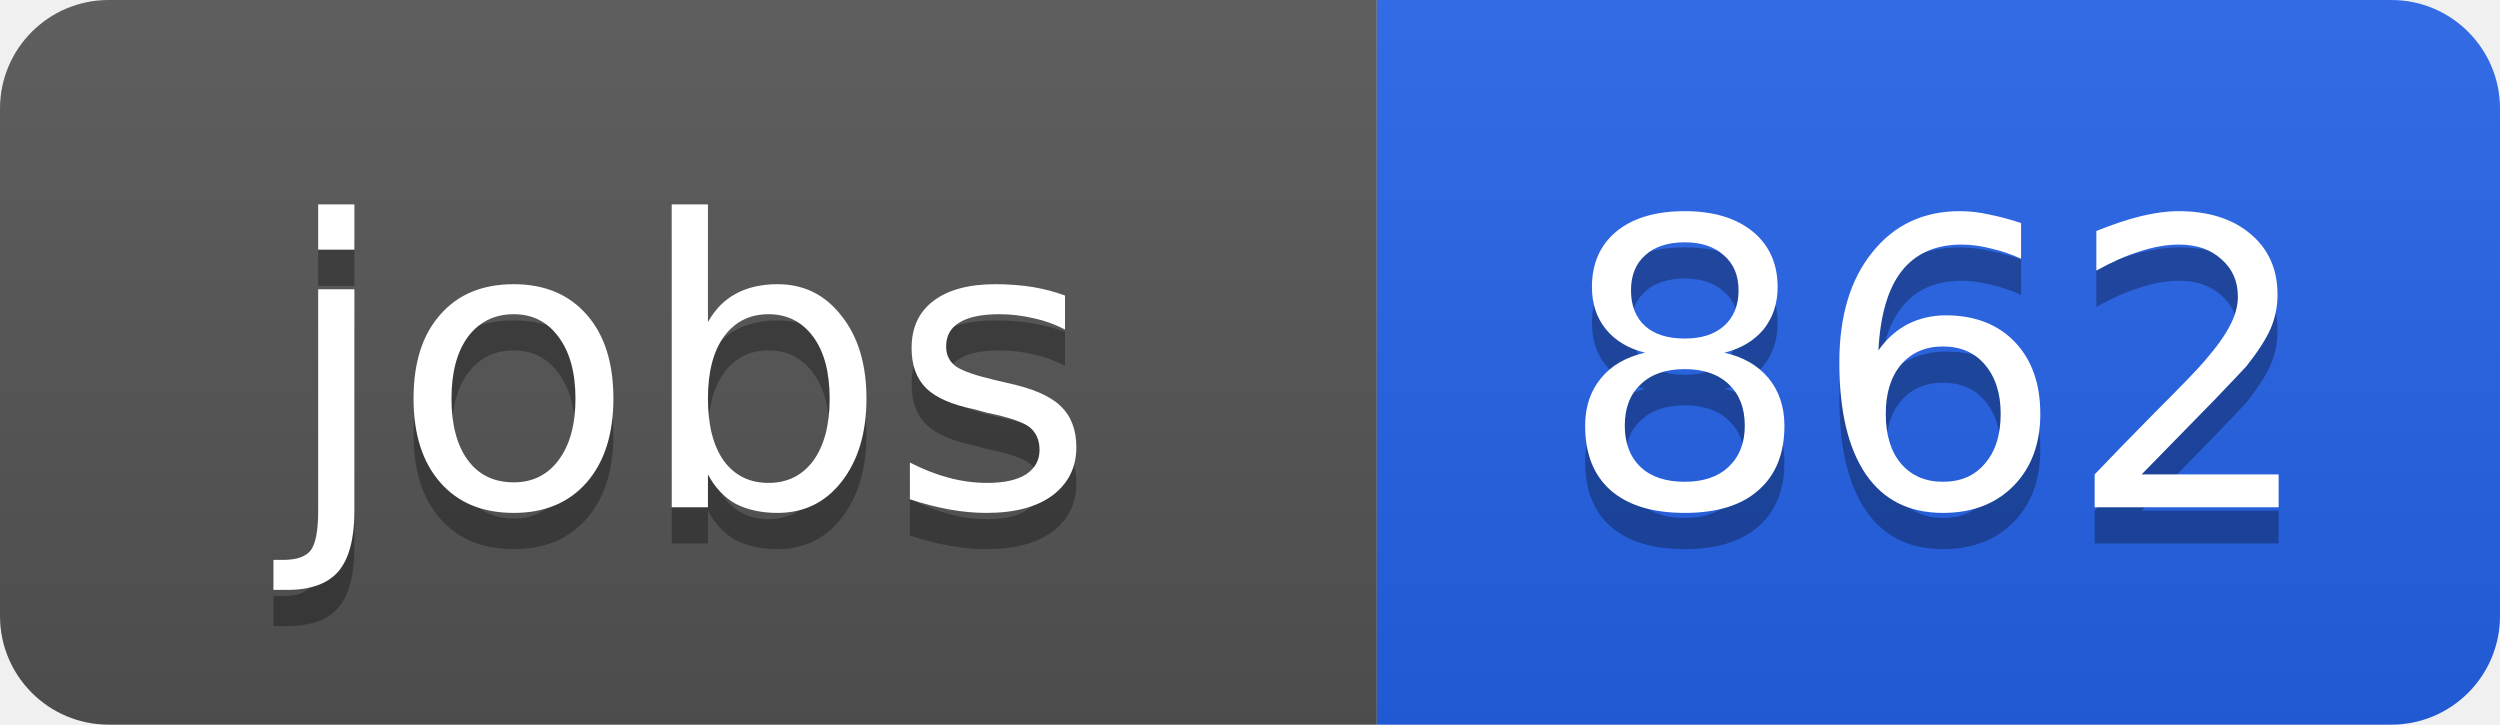
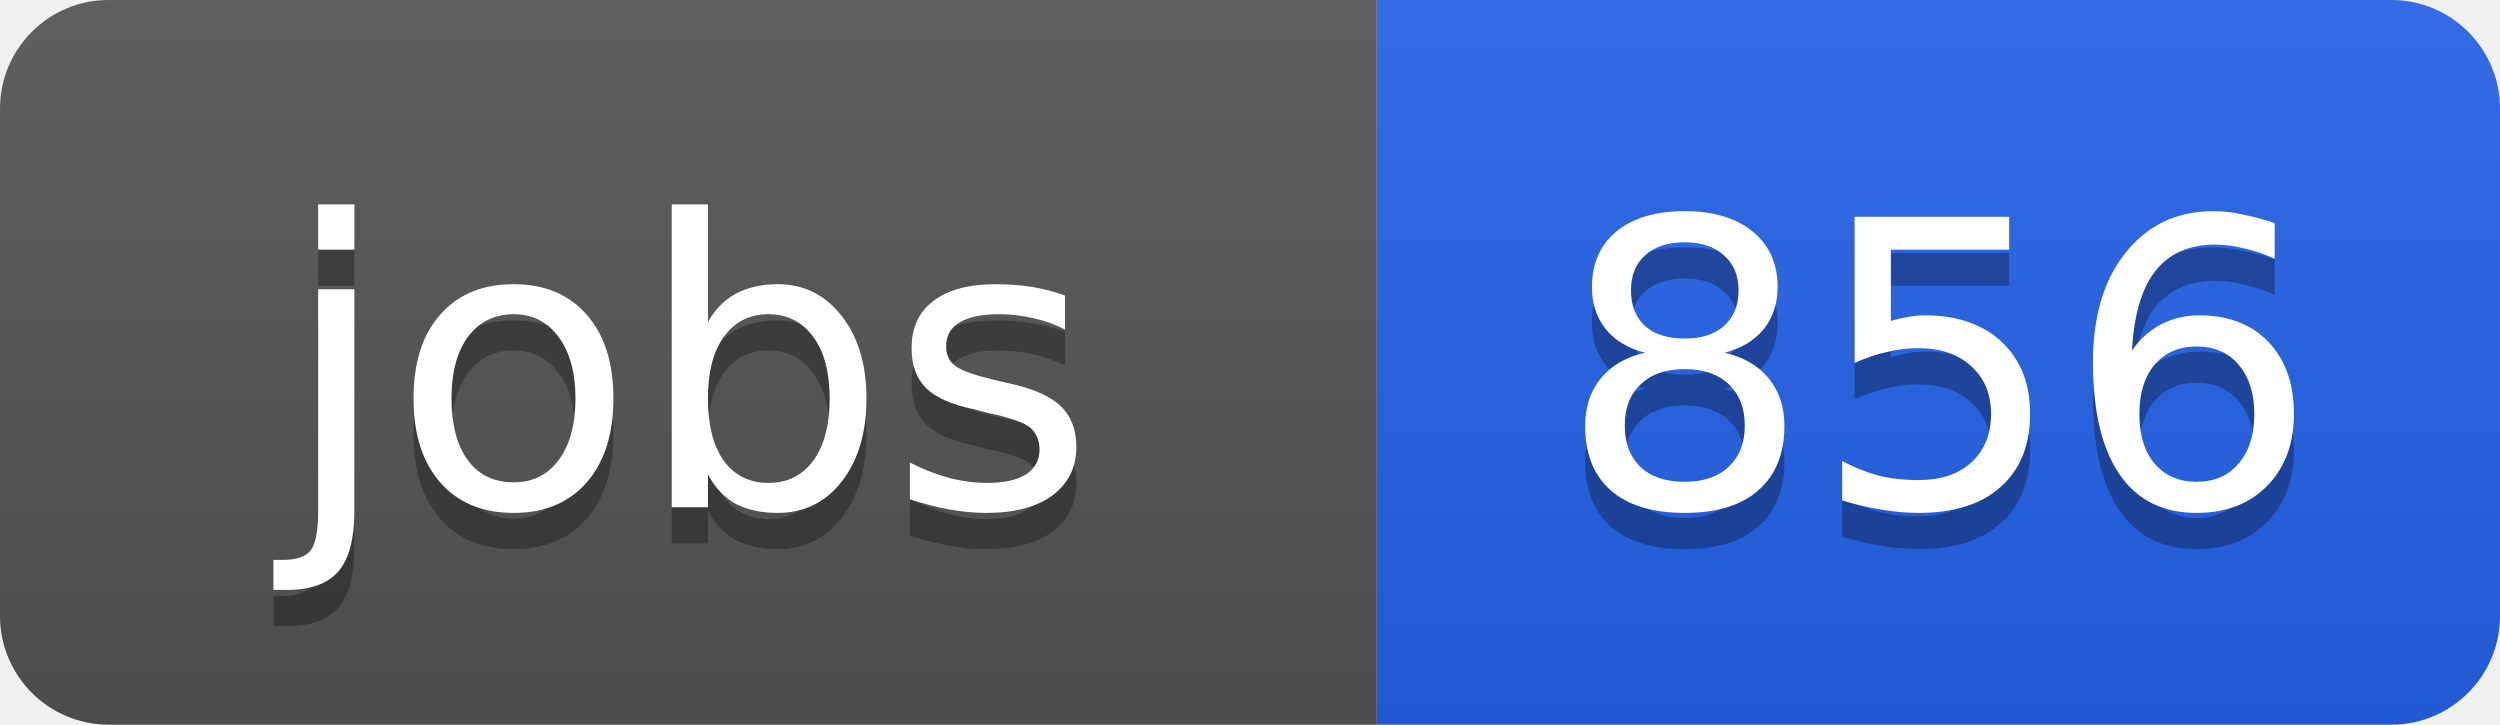
<svg xmlns="http://www.w3.org/2000/svg" width="69" height="20">
  <linearGradient id="b" x2="0" y2="100%">
    <stop offset="0" stop-color="#bbb" stop-opacity=".1" />
    <stop offset="1" stop-opacity=".1" />
  </linearGradient>
  <clipPath id="a">
    <rect width="69" height="20" rx="3" fill="#fff" />
  </clipPath>
  <g clip-path="url(#a)">
    <path fill="#555" d="M0 0h38v20H0z" />
    <path fill="#2563eb" d="M38 0h31v20H38z" />
    <path fill="url(#b)" d="M0 0h69v20H0z" />
  </g>
  <g fill="#fff" text-anchor="middle" font-family="DejaVu Sans,Verdana,Geneva,sans-serif" font-size="11">
    <text x="19" y="15" fill="#010101" fill-opacity=".3">jobs</text>
    <text x="19" y="14">jobs</text>
-     <text x="53.5" y="15" fill="#010101" fill-opacity=".3">862</text>
-     <text x="53.5" y="14">862</text>
+     <text x="53.5" y="15" fill="#010101" fill-opacity=".3">856</text>
+     <text x="53.5" y="14">856</text>
  </g>
</svg>
